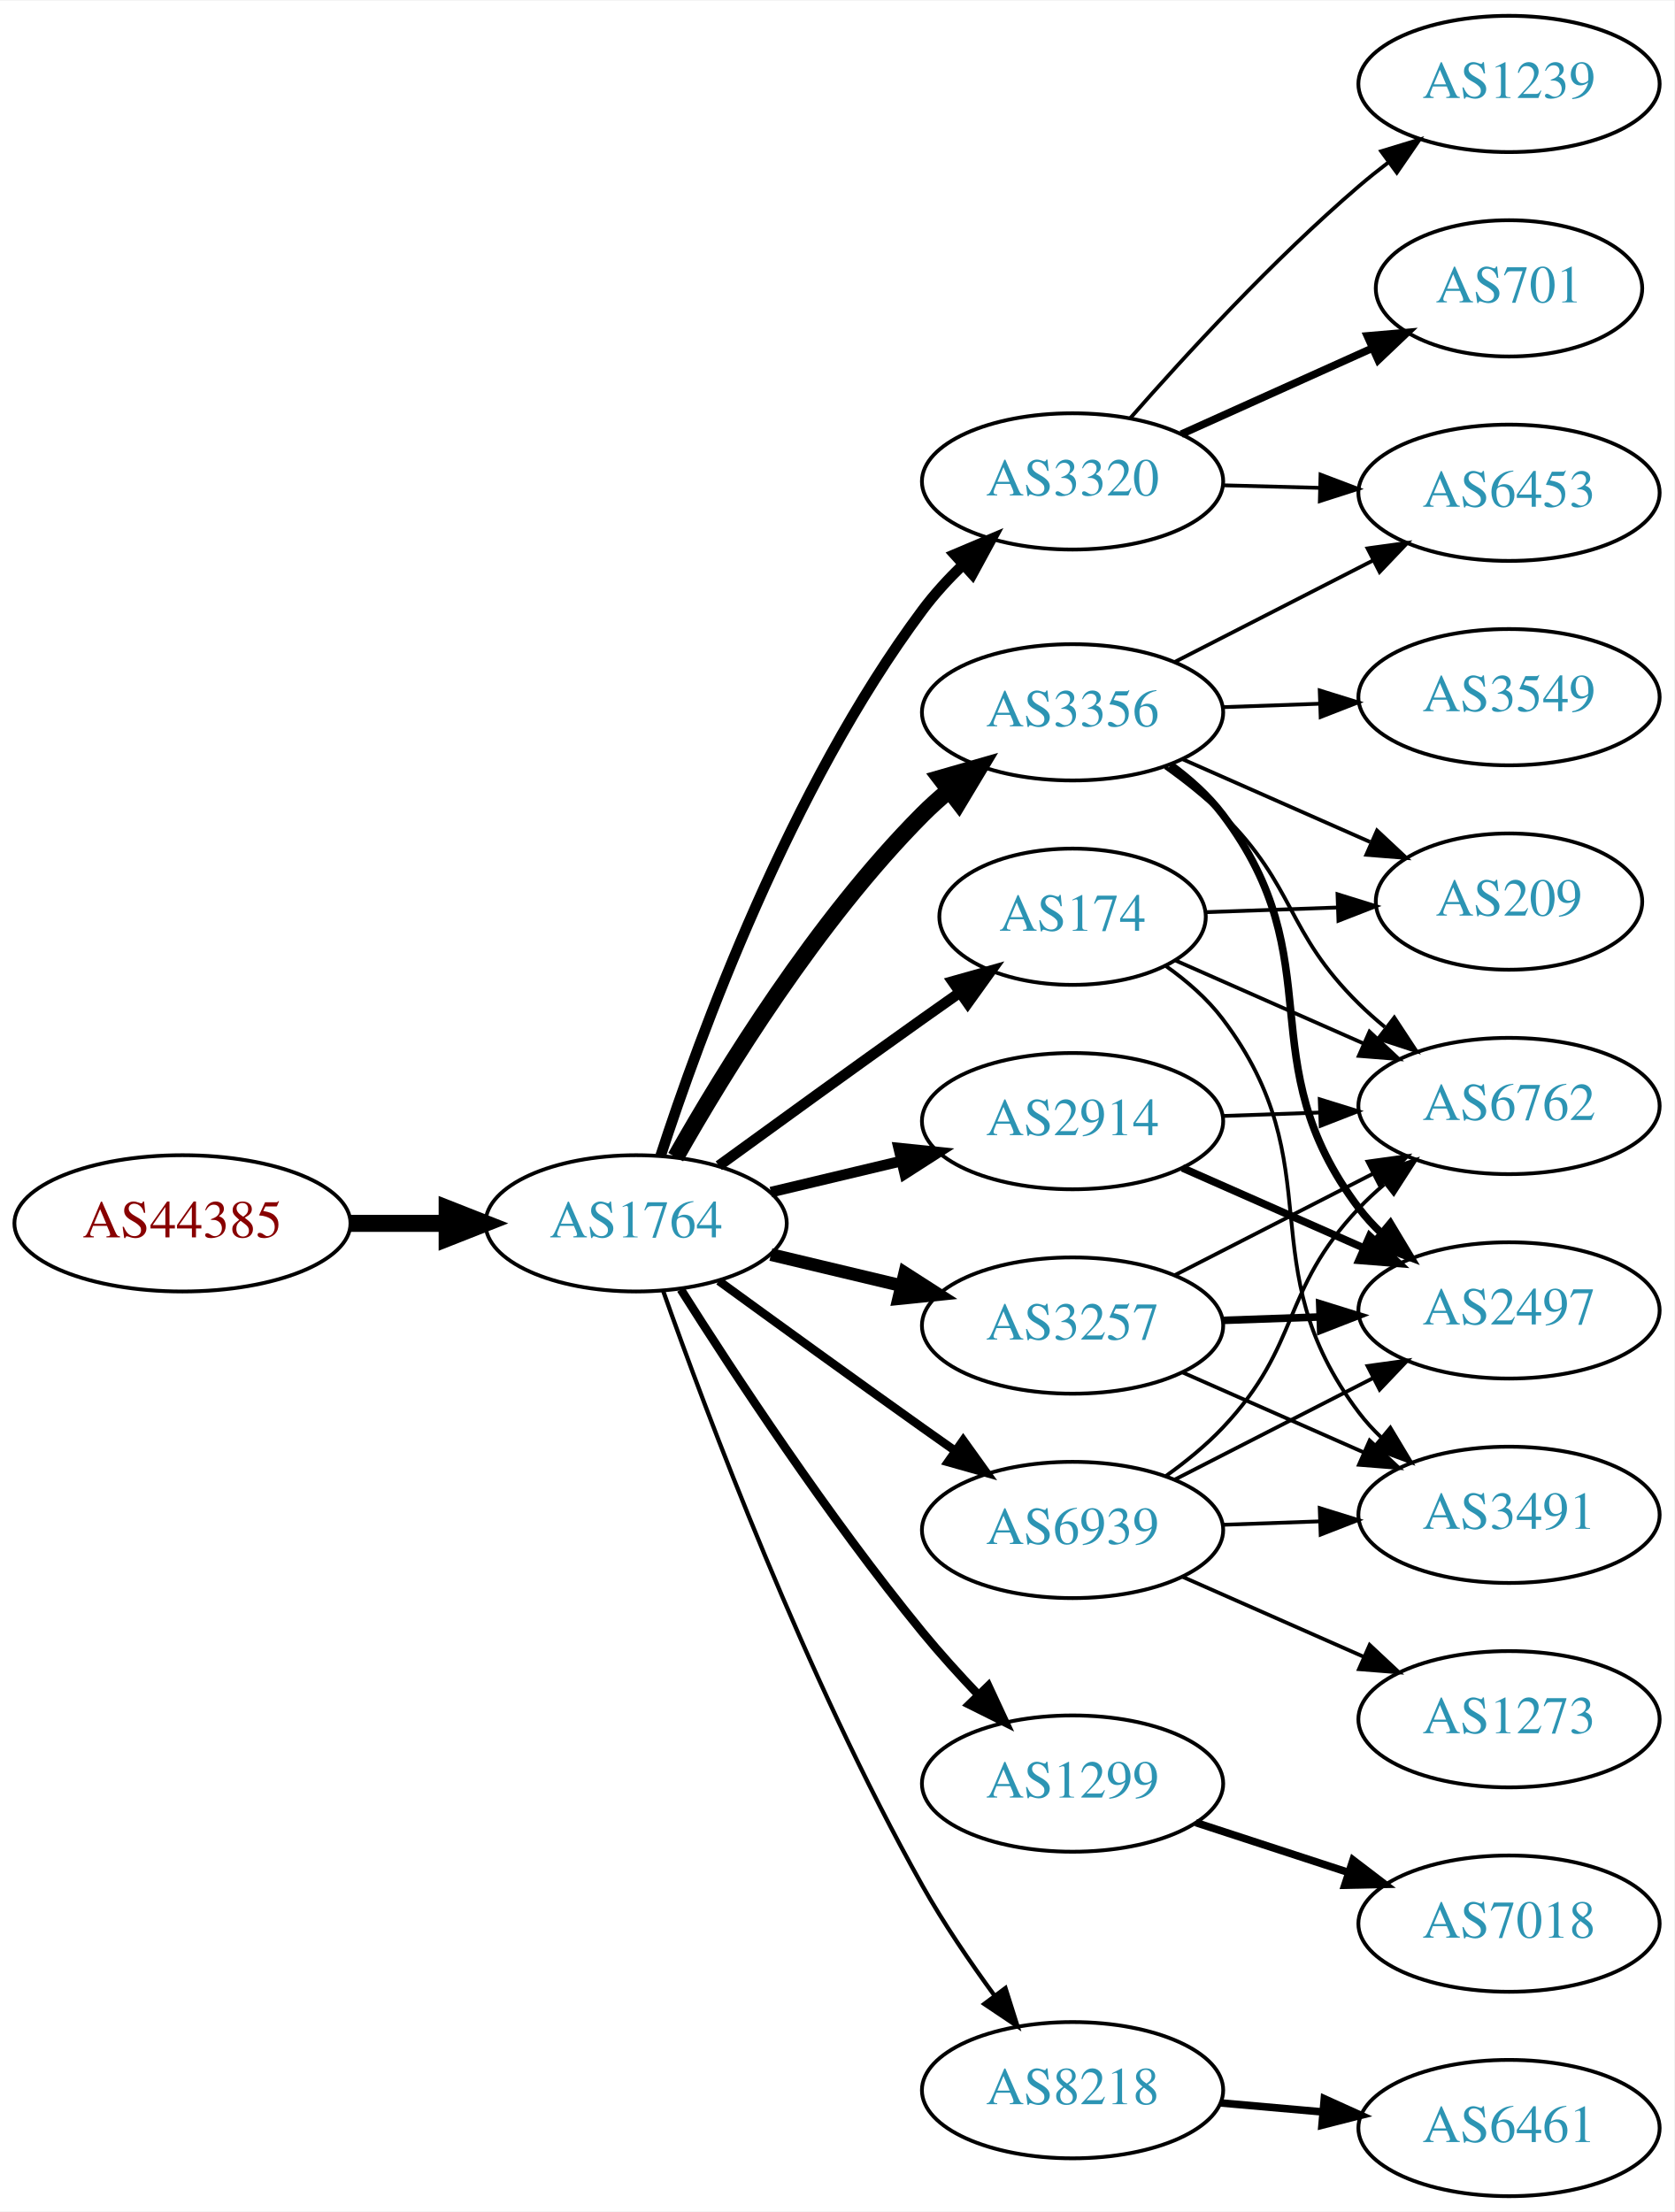
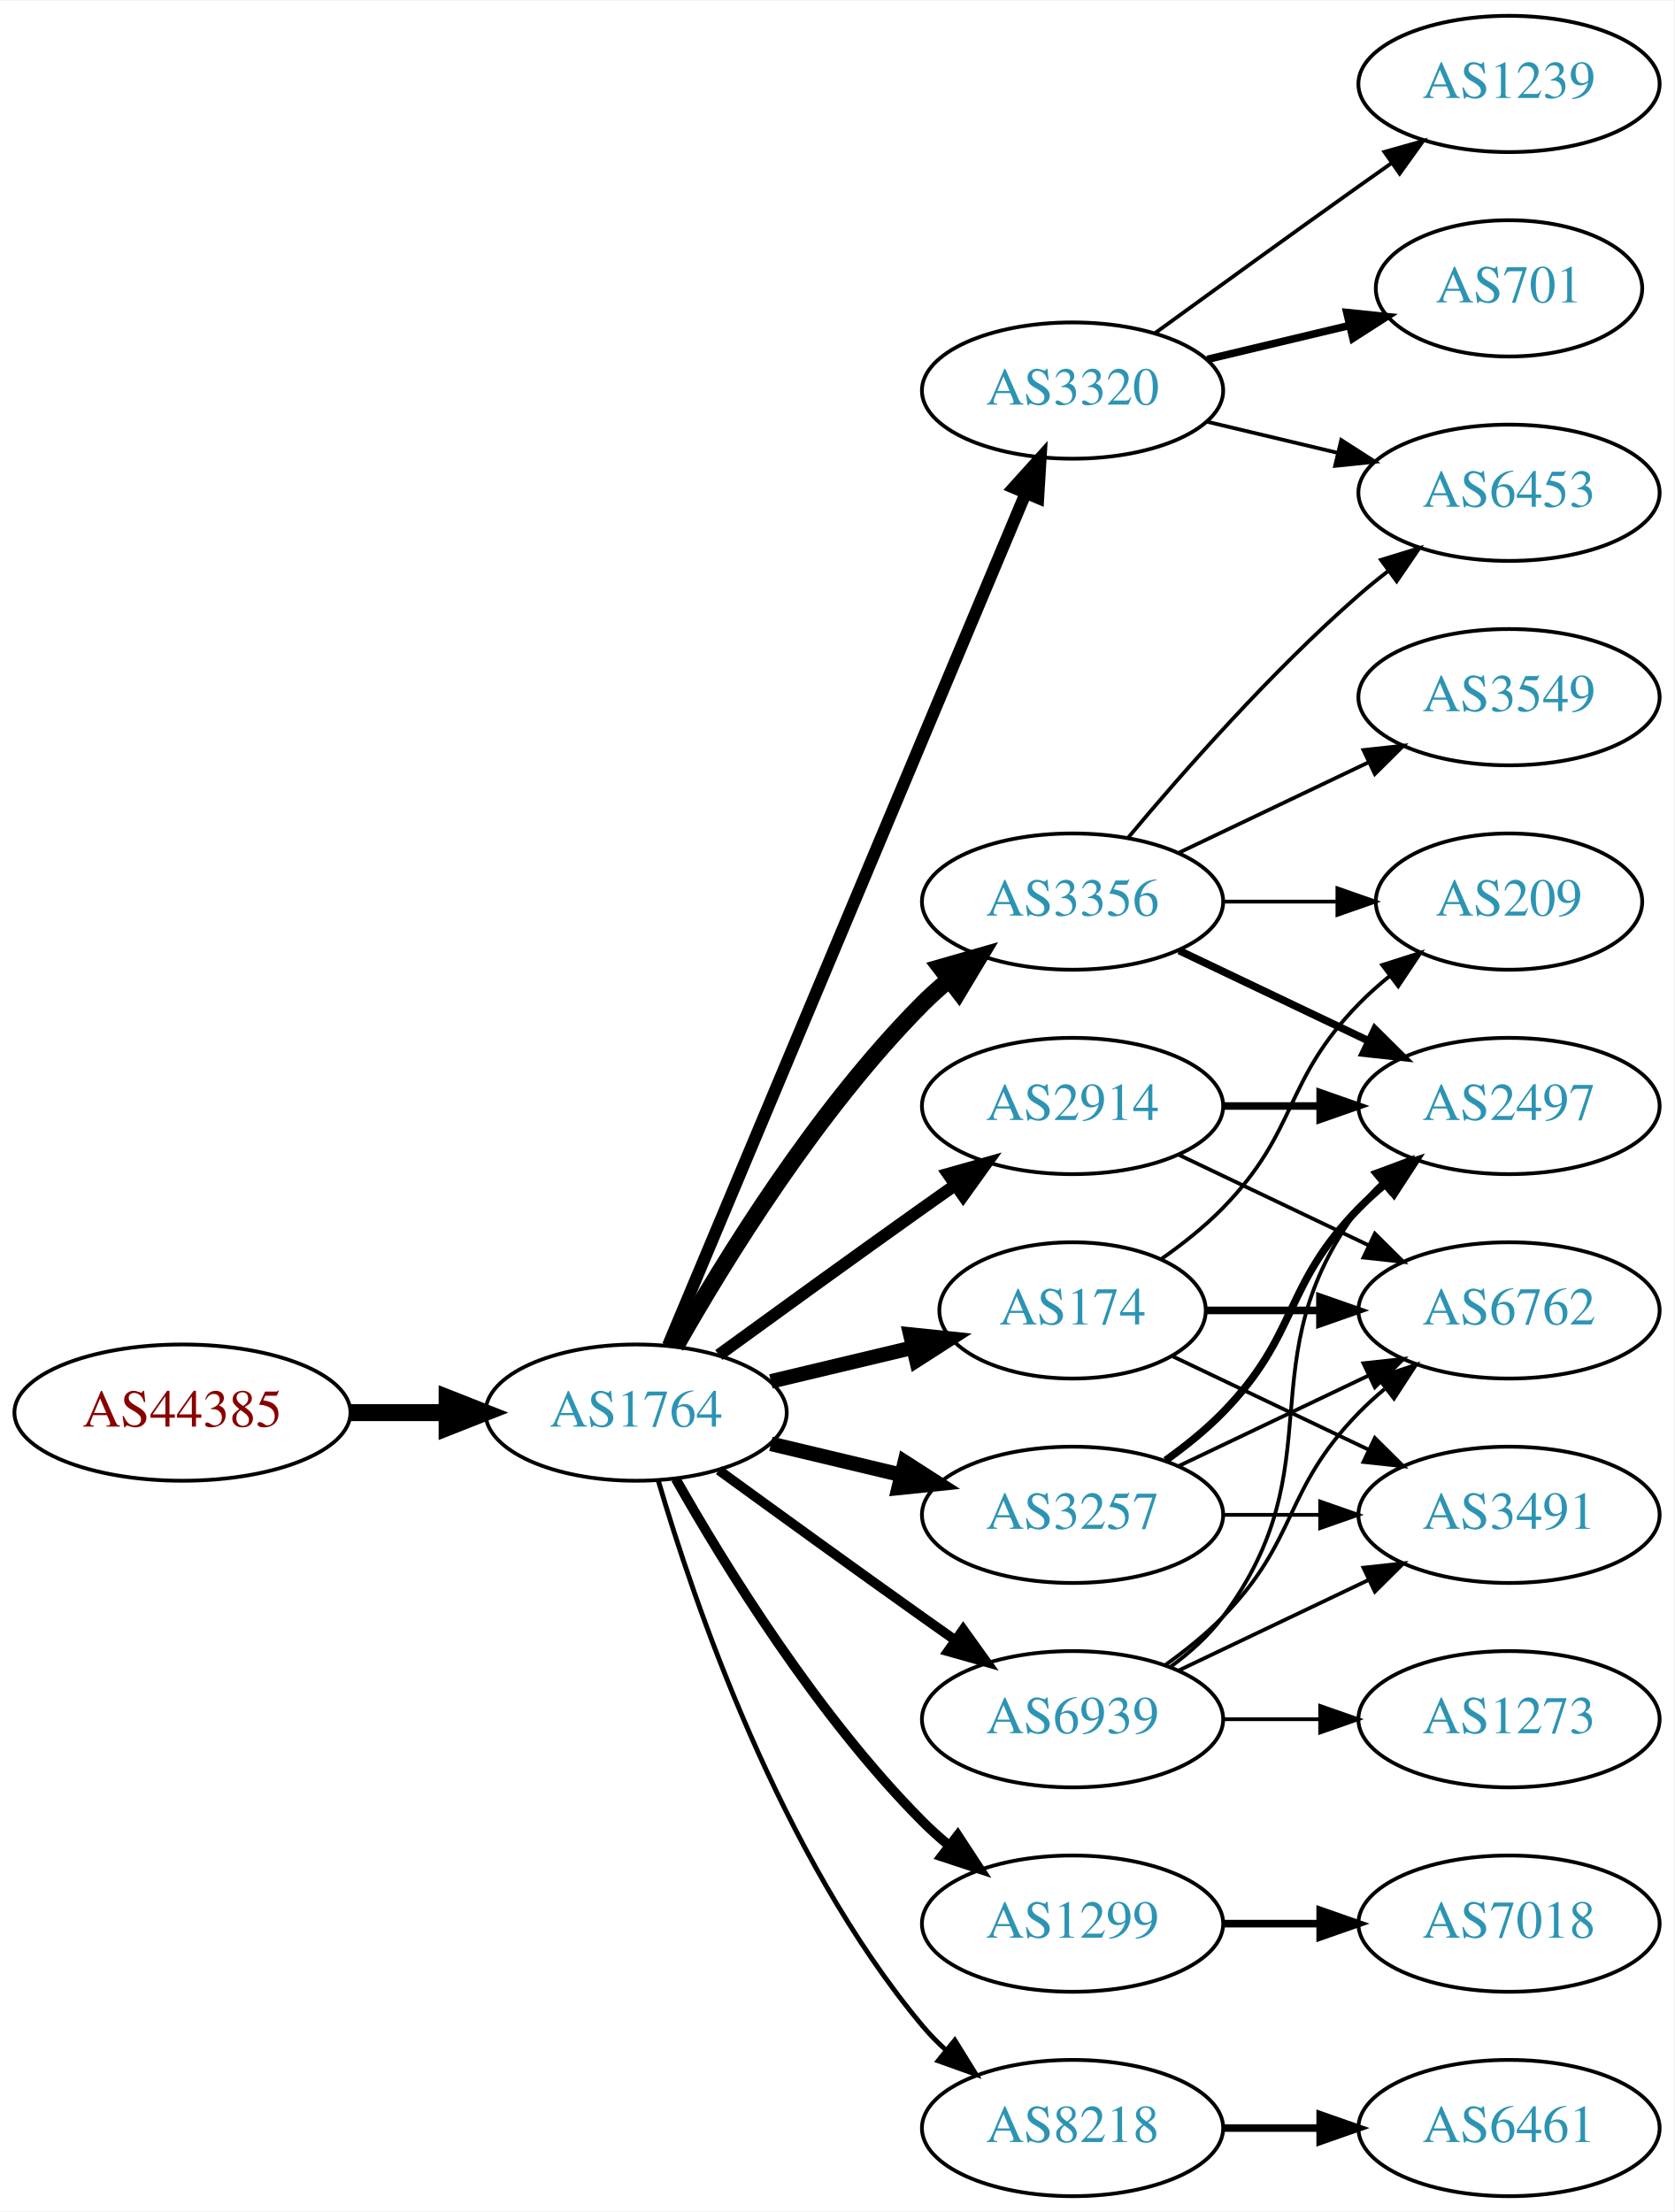
<svg xmlns="http://www.w3.org/2000/svg" xmlns:xlink="http://www.w3.org/1999/xlink" width="442pt" height="584pt" viewBox="0.00 0.00 442.27 584.00">
  <g id="graph0" class="graph" transform="scale(1 1) rotate(0) translate(4 580)">
    <polygon fill="white" stroke="none" points="-4,4 -4,-580 438.271,-580 438.271,4 -4,4" />
    <g id="node1" class="node">
      <g id="a_node1">
        <a xlink:href="/asn/44385" xlink:title="AS44385 ~ NA-NET Communications GmbH [AT]">
-           <ellipse fill="#ffffff" stroke="black" cx="44.196" cy="-257" rx="44.393" ry="18" />
-           <text text-anchor="middle" x="44.196" y="-253.3" font-family="Times,serif" font-size="14.00" fill="#880000">AS44385</text>
+           <ellipse fill="#ffffff" stroke="black" cx="44.196" cy="-207" rx="44.393" ry="18" />
+           <text text-anchor="middle" x="44.196" y="-203.3" font-family="Times,serif" font-size="14.00" fill="#880000">AS44385</text>
        </a>
      </g>
    </g>
    <g id="node2" class="node">
      <g id="a_node2">
        <a xlink:href="/asn/1764" xlink:title="AS1764 ~ NEXTLAYER-AS [AT]">
-           <ellipse fill="#ffffff" stroke="black" cx="164.039" cy="-257" rx="39.794" ry="18" />
-           <text text-anchor="middle" x="164.039" y="-253.3" font-family="Times,serif" font-size="14.00" fill="#2c94b3">AS1764</text>
+           <ellipse fill="#ffffff" stroke="black" cx="164.039" cy="-207" rx="39.794" ry="18" />
+           <text text-anchor="middle" x="164.039" y="-203.3" font-family="Times,serif" font-size="14.00" fill="#2c94b3">AS1764</text>
        </a>
      </g>
    </g>
    <g id="edge1" class="edge">
-       <path fill="none" stroke="black" stroke-width="4.5" d="M88.407,-257C96.72,-257 105.482,-257 113.965,-257" />
-       <polygon fill="black" stroke="black" stroke-width="4.5" points="114.123,-260.938 124.123,-257 114.123,-253.063 114.123,-260.938" />
+       <path fill="none" stroke="black" stroke-width="4.5" d="M88.407,-207C96.72,-207 105.482,-207 113.965,-207" />
+       <polygon fill="black" stroke="black" stroke-width="4.5" points="114.123,-210.938 124.123,-207 114.123,-203.063 114.123,-210.938" />
    </g>
    <g id="node3" class="node">
      <g id="a_node3">
-         <a xlink:href="/asn/3257" xlink:title="AS3257 ~ GTT [DE]">
-           <ellipse fill="#ffffff" stroke="black" cx="279.332" cy="-230" rx="39.794" ry="18" />
-           <text text-anchor="middle" x="279.332" y="-226.3" font-family="Times,serif" font-size="14.00" fill="#2c94b3">AS3257</text>
+         <a xlink:href="/asn/174" xlink:title="AS174 ~ Cogent Communications [US]">
+           <ellipse fill="#ffffff" stroke="black" cx="279.332" cy="-234" rx="35.194" ry="18" />
+           <text text-anchor="middle" x="279.332" y="-230.3" font-family="Times,serif" font-size="14.00" fill="#2c94b3">AS174</text>
        </a>
      </g>
    </g>
    <g id="edge2" class="edge">
-       <path fill="none" stroke="black" stroke-width="3.375" d="M199.646,-248.752C210.517,-246.162 222.671,-243.265 234.114,-240.538" />
-       <polygon fill="black" stroke="black" stroke-width="3.375" points="235.02,-243.92 243.936,-238.197 233.397,-237.111 235.02,-243.92" />
+       <path fill="none" stroke="black" stroke-width="3.857" d="M199.646,-215.248C211.44,-218.058 224.745,-221.229 237.013,-224.153" />
+       <polygon fill="black" stroke="black" stroke-width="3.857" points="236.479,-227.624 247.018,-226.537 238.101,-220.814 236.479,-227.624" />
    </g>
    <g id="node4" class="node">
      <g id="a_node4">
-         <a xlink:href="/asn/1299" xlink:title="AS1299 ~ Telia Carrier [EU]">
-           <ellipse fill="#ffffff" stroke="black" cx="279.332" cy="-109" rx="39.794" ry="18" />
-           <text text-anchor="middle" x="279.332" y="-105.3" font-family="Times,serif" font-size="14.00" fill="#2c94b3">AS1299</text>
+         <a xlink:href="/asn/3320" xlink:title="AS3320 ~ DTAG [DE]">
+           <ellipse fill="#ffffff" stroke="black" cx="279.332" cy="-477" rx="39.794" ry="18" />
+           <text text-anchor="middle" x="279.332" y="-473.3" font-family="Times,serif" font-size="14.00" fill="#2c94b3">AS3320</text>
        </a>
      </g>
    </g>
    <g id="edge3" class="edge">
-       <path fill="none" stroke="black" stroke-width="2.25" d="M175.849,-239.541C189.682,-217.653 214.837,-179.323 239.685,-149 244.208,-143.48 249.341,-137.813 254.354,-132.545" />
-       <polygon fill="black" stroke="black" stroke-width="2.25" points="257.061,-134.781 261.528,-125.174 252.045,-129.899 257.061,-134.781" />
+       <path fill="none" stroke="black" stroke-width="3.214" d="M172.472,-224.715C191.797,-270.771 243.72,-394.514 266.893,-449.739" />
+       <polygon fill="black" stroke="black" stroke-width="3.214" points="263.774,-451.352 270.871,-459.219 270.229,-448.644 263.774,-451.352" />
    </g>
    <g id="node5" class="node">
      <g id="a_node5">
-         <a xlink:href="/asn/8218" xlink:title="AS8218 ~ legacy Neotelecoms [FR]">
-           <ellipse fill="#ffffff" stroke="black" cx="279.332" cy="-28" rx="39.794" ry="18" />
-           <text text-anchor="middle" x="279.332" y="-24.3" font-family="Times,serif" font-size="14.00" fill="#2c94b3">AS8218</text>
+         <a xlink:href="/asn/3356" xlink:title="AS3356 ~ Level 3 Parent, LLC [US]">
+           <ellipse fill="#ffffff" stroke="black" cx="279.332" cy="-342" rx="39.794" ry="18" />
+           <text text-anchor="middle" x="279.332" y="-338.3" font-family="Times,serif" font-size="14.00" fill="#2c94b3">AS3356</text>
        </a>
      </g>
    </g>
    <g id="edge4" class="edge">
-       <path fill="none" stroke="black" stroke-width="1.125" d="M171.142,-239.266C182.57,-206.973 208.848,-136.849 239.685,-82 245.251,-72.1 252.256,-61.823 258.769,-52.924" />
-       <polygon fill="black" stroke="black" stroke-width="1.125" points="261.606,-54.975 264.799,-44.873 256.003,-50.779 261.606,-54.975" />
+       <path fill="none" stroke="black" stroke-width="4.5" d="M174.498,-224.49C187.28,-247.096 211.712,-286.886 239.685,-315 241.796,-317.121 244.092,-319.188 246.477,-321.171" />
+       <polygon fill="black" stroke="black" stroke-width="4.5" points="244.463,-324.589 254.793,-327.556 249.259,-318.343 244.463,-324.589" />
    </g>
    <g id="node6" class="node">
      <g id="a_node6">
-         <a xlink:href="/asn/3356" xlink:title="AS3356 ~ Level 3 Parent, LLC [US]">
-           <ellipse fill="#ffffff" stroke="black" cx="279.332" cy="-392" rx="39.794" ry="18" />
-           <text text-anchor="middle" x="279.332" y="-388.3" font-family="Times,serif" font-size="14.00" fill="#2c94b3">AS3356</text>
+         <a xlink:href="/asn/3257" xlink:title="AS3257 ~ GTT [DE]">
+           <ellipse fill="#ffffff" stroke="black" cx="279.332" cy="-180" rx="39.794" ry="18" />
+           <text text-anchor="middle" x="279.332" y="-176.3" font-family="Times,serif" font-size="14.00" fill="#2c94b3">AS3257</text>
        </a>
      </g>
    </g>
    <g id="edge5" class="edge">
-       <path fill="none" stroke="black" stroke-width="4.5" d="M174.498,-274.49C187.28,-297.096 211.712,-336.886 239.685,-365 241.796,-367.121 244.092,-369.188 246.477,-371.171" />
-       <polygon fill="black" stroke="black" stroke-width="4.5" points="244.463,-374.589 254.793,-377.556 249.259,-368.343 244.463,-374.589" />
+       <path fill="none" stroke="black" stroke-width="3.857" d="M199.646,-198.752C210.517,-196.162 222.671,-193.265 234.114,-190.538" />
+       <polygon fill="black" stroke="black" stroke-width="3.857" points="235.02,-193.92 243.936,-188.197 233.397,-187.111 235.02,-193.92" />
    </g>
    <g id="node7" class="node">
      <g id="a_node7">
-         <a xlink:href="/asn/174" xlink:title="AS174 ~ Cogent Communications [US]">
-           <ellipse fill="#ffffff" stroke="black" cx="279.332" cy="-338" rx="35.194" ry="18" />
-           <text text-anchor="middle" x="279.332" y="-334.3" font-family="Times,serif" font-size="14.00" fill="#2c94b3">AS174</text>
+         <a xlink:href="/asn/2914" xlink:title="AS2914 ~ NTT America, Inc. [US]">
+           <ellipse fill="#ffffff" stroke="black" cx="279.332" cy="-288" rx="39.794" ry="18" />
+           <text text-anchor="middle" x="279.332" y="-284.3" font-family="Times,serif" font-size="14.00" fill="#2c94b3">AS2914</text>
        </a>
      </g>
    </g>
    <g id="edge6" class="edge">
-       <path fill="none" stroke="black" stroke-width="2.812" d="M185.887,-272.222C200.821,-283.091 221.435,-298.025 239.685,-311 242.895,-313.282 246.264,-315.661 249.619,-318.018" />
-       <polygon fill="black" stroke="black" stroke-width="2.812" points="247.631,-320.899 257.83,-323.77 251.647,-315.166 247.631,-320.899" />
+       <path fill="none" stroke="black" stroke-width="3.214" d="M185.887,-222.222C200.821,-233.091 221.435,-248.025 239.685,-261 242.506,-263.005 245.449,-265.085 248.397,-267.159" />
+       <polygon fill="black" stroke="black" stroke-width="3.214" points="246.424,-270.05 256.621,-272.926 250.443,-264.319 246.424,-270.05" />
    </g>
    <g id="node8" class="node">
      <g id="a_node8">
-         <a xlink:href="/asn/2914" xlink:title="AS2914 ~ NTT America, Inc. [US]">
-           <ellipse fill="#ffffff" stroke="black" cx="279.332" cy="-284" rx="39.794" ry="18" />
-           <text text-anchor="middle" x="279.332" y="-280.3" font-family="Times,serif" font-size="14.00" fill="#2c94b3">AS2914</text>
+         <a xlink:href="/asn/1299" xlink:title="AS1299 ~ Telia Carrier [EU]">
+           <ellipse fill="#ffffff" stroke="black" cx="279.332" cy="-72" rx="39.794" ry="18" />
+           <text text-anchor="middle" x="279.332" y="-68.3" font-family="Times,serif" font-size="14.00" fill="#2c94b3">AS1299</text>
        </a>
      </g>
    </g>
    <g id="edge7" class="edge">
-       <path fill="none" stroke="black" stroke-width="2.812" d="M199.646,-265.248C210.517,-267.838 222.671,-270.735 234.114,-273.462" />
-       <polygon fill="black" stroke="black" stroke-width="2.812" points="233.397,-276.889 243.936,-275.803 235.02,-270.08 233.397,-276.889" />
+       <path fill="none" stroke="black" stroke-width="2.571" d="M174.498,-189.51C187.28,-166.904 211.712,-127.114 239.685,-99 241.796,-96.879 244.092,-94.812 246.477,-92.829" />
+       <polygon fill="black" stroke="black" stroke-width="2.571" points="248.993,-95.31 254.793,-86.444 244.73,-89.758 248.993,-95.31" />
    </g>
    <g id="node9" class="node">
      <g id="a_node9">
-         <a xlink:href="/asn/3320" xlink:title="AS3320 ~ DTAG [DE]">
-           <ellipse fill="#ffffff" stroke="black" cx="279.332" cy="-453" rx="39.794" ry="18" />
-           <text text-anchor="middle" x="279.332" y="-449.3" font-family="Times,serif" font-size="14.00" fill="#2c94b3">AS3320</text>
+         <a xlink:href="/asn/8218" xlink:title="AS8218 ~ legacy Neotelecoms [FR]">
+           <ellipse fill="#ffffff" stroke="black" cx="279.332" cy="-18" rx="39.794" ry="18" />
+           <text text-anchor="middle" x="279.332" y="-14.3" font-family="Times,serif" font-size="14.00" fill="#2c94b3">AS8218</text>
        </a>
      </g>
    </g>
    <g id="edge8" class="edge">
-       <path fill="none" stroke="black" stroke-width="2.812" d="M170.514,-274.838C180.69,-306.137 204.708,-372.073 239.685,-419 242.809,-423.192 246.524,-427.243 250.396,-430.999" />
-       <polygon fill="black" stroke="black" stroke-width="2.812" points="248.161,-433.697 257.921,-437.818 252.861,-428.51 248.161,-433.697" />
+       <path fill="none" stroke="black" stroke-width="1.286" d="M169.913,-188.998C179.227,-157.156 202.043,-90.019 239.685,-45 241.555,-42.763 243.654,-40.626 245.88,-38.604" />
+       <polygon fill="black" stroke="black" stroke-width="1.286" points="248.227,-41.208 253.799,-32.196 243.823,-35.766 248.227,-41.208" />
    </g>
    <g id="node10" class="node">
      <g id="a_node10">
        <a xlink:href="/asn/6939" xlink:title="AS6939 ~ Hurricane Electric LLC [US]">
-           <ellipse fill="#ffffff" stroke="black" cx="279.332" cy="-176" rx="39.794" ry="18" />
-           <text text-anchor="middle" x="279.332" y="-172.3" font-family="Times,serif" font-size="14.00" fill="#2c94b3">AS6939</text>
+           <ellipse fill="#ffffff" stroke="black" cx="279.332" cy="-126" rx="39.794" ry="18" />
+           <text text-anchor="middle" x="279.332" y="-122.3" font-family="Times,serif" font-size="14.00" fill="#2c94b3">AS6939</text>
        </a>
      </g>
    </g>
    <g id="edge9" class="edge">
-       <path fill="none" stroke="black" stroke-width="2.25" d="M185.887,-241.778C200.821,-230.909 221.435,-215.975 239.685,-203 242.506,-200.995 245.449,-198.915 248.397,-196.841" />
-       <polygon fill="black" stroke="black" stroke-width="2.25" points="250.443,-199.681 256.621,-191.074 246.424,-193.95 250.443,-199.681" />
-     </g>
-     <g id="node13" class="node">
-       <g id="a_node13">
+       <path fill="none" stroke="black" stroke-width="2.571" d="M185.887,-191.778C200.821,-180.909 221.435,-165.975 239.685,-153 242.506,-150.995 245.449,-148.915 248.397,-146.841" />
+       <polygon fill="black" stroke="black" stroke-width="2.571" points="250.443,-149.681 256.621,-141.074 246.424,-143.95 250.443,-149.681" />
+     </g>
+     <g id="node14" class="node">
+       <g id="a_node14">
        <a xlink:href="/asn/6762" xlink:title="AS6762 ~ TELECOM ITALIA SPARKLE S.p.A. [IT]">
-           <ellipse fill="#ffffff" stroke="black" cx="394.625" cy="-288" rx="39.794" ry="18" />
-           <text text-anchor="middle" x="394.625" y="-284.3" font-family="Times,serif" font-size="14.00" fill="#2c94b3">AS6762</text>
-         </a>
-       </g>
-     </g>
-     <g id="edge25" class="edge">
-       <path fill="none" stroke="black" d="M306.323,-243.306C321.867,-251.264 341.818,-261.478 358.723,-270.132" />
-       <polygon fill="black" stroke="black" points="357.258,-273.314 367.754,-274.756 360.447,-267.083 357.258,-273.314" />
-     </g>
-     <g id="node16" class="node">
-       <g id="a_node16">
-         <a xlink:href="/asn/2497" xlink:title="AS2497 ~ Internet Initiative Japan Inc. [JP]">
          <ellipse fill="#ffffff" stroke="black" cx="394.625" cy="-234" rx="39.794" ry="18" />
-           <text text-anchor="middle" x="394.625" y="-230.3" font-family="Times,serif" font-size="14.00" fill="#2c94b3">AS2497</text>
-         </a>
-       </g>
-     </g>
-     <g id="edge27" class="edge">
-       <path fill="none" stroke="black" stroke-width="2" d="M319.004,-231.365C327.207,-231.655 335.971,-231.964 344.503,-232.266" />
-       <polygon fill="black" stroke="black" stroke-width="2" points="344.625,-235.772 354.742,-232.627 344.872,-228.776 344.625,-235.772" />
-     </g>
-     <g id="node18" class="node">
-       <g id="a_node18">
+           <text text-anchor="middle" x="394.625" y="-230.3" font-family="Times,serif" font-size="14.00" fill="#2c94b3">AS6762</text>
+         </a>
+       </g>
+     </g>
+     <g id="edge13" class="edge">
+       <path fill="none" stroke="black" stroke-width="2" d="M314.631,-234C324.008,-234 334.358,-234 344.393,-234" />
+       <polygon fill="black" stroke="black" stroke-width="2" points="344.681,-237.5 354.681,-234 344.681,-230.5 344.681,-237.5" />
+     </g>
+     <g id="node15" class="node">
+       <g id="a_node15">
        <a xlink:href="/asn/3491" xlink:title="AS3491 ~ PCCW Global, Inc. [US]">
          <ellipse fill="#ffffff" stroke="black" cx="394.625" cy="-180" rx="39.794" ry="18" />
          <text text-anchor="middle" x="394.625" y="-176.3" font-family="Times,serif" font-size="14.00" fill="#2c94b3">AS3491</text>
        </a>
      </g>
    </g>
-     <g id="edge26" class="edge">
-       <path fill="none" stroke="black" d="M308.337,-217.64C322.771,-211.27 340.572,-203.414 356.171,-196.53" />
-       <polygon fill="black" stroke="black" points="357.814,-199.63 365.549,-192.391 354.987,-193.226 357.814,-199.63" />
+     <g id="edge14" class="edge">
+       <path fill="none" stroke="black" d="M305.757,-221.881C321.059,-214.587 340.783,-205.186 357.665,-197.14" />
+       <polygon fill="black" stroke="black" points="359.184,-200.293 366.705,-192.831 356.172,-193.974 359.184,-200.293" />
+     </g>
+     <g id="node16" class="node">
+       <g id="a_node16">
+         <a xlink:href="/asn/209" xlink:title="AS209 ~ CenturyLink Communications, LLC [US]">
+           <ellipse fill="#ffffff" stroke="black" cx="394.625" cy="-342" rx="35.194" ry="18" />
+           <text text-anchor="middle" x="394.625" y="-338.3" font-family="Times,serif" font-size="14.00" fill="#2c94b3">AS209</text>
+         </a>
+       </g>
+     </g>
+     <g id="edge15" class="edge">
+       <path fill="none" stroke="black" d="M302.714,-247.532C308.356,-251.49 314.17,-256.086 318.978,-261 339.151,-281.617 334.806,-294.383 354.978,-315 357.457,-317.534 360.204,-319.983 363.056,-322.304" />
+       <polygon fill="black" stroke="black" points="361.148,-325.248 371.242,-328.468 365.359,-319.657 361.148,-325.248" />
    </g>
    <g id="node11" class="node">
      <g id="a_node11">
+         <a xlink:href="/asn/701" xlink:title="AS701 ~ UUNET [US]">
+           <ellipse fill="#ffffff" stroke="black" cx="394.625" cy="-504" rx="35.194" ry="18" />
+           <text text-anchor="middle" x="394.625" y="-500.3" font-family="Times,serif" font-size="14.00" fill="#2c94b3">AS701</text>
+         </a>
+       </g>
+     </g>
+     <g id="edge10" class="edge">
+       <path fill="none" stroke="black" stroke-width="2" d="M314.939,-485.248C326.733,-488.058 340.038,-491.229 352.306,-494.153" />
+       <polygon fill="black" stroke="black" stroke-width="2" points="351.772,-497.624 362.311,-496.537 353.394,-490.814 351.772,-497.624" />
+     </g>
+     <g id="node12" class="node">
+       <g id="a_node12">
+         <a xlink:href="/asn/1239" xlink:title="AS1239 ~ Sprint [US]">
+           <ellipse fill="#ffffff" stroke="black" cx="394.625" cy="-558" rx="39.794" ry="18" />
+           <text text-anchor="middle" x="394.625" y="-554.3" font-family="Times,serif" font-size="14.00" fill="#2c94b3">AS1239</text>
+         </a>
+       </g>
+     </g>
+     <g id="edge11" class="edge">
+       <path fill="none" stroke="black" d="M301.18,-492.222C316.114,-503.091 336.727,-518.025 354.978,-531 357.799,-533.005 360.742,-535.085 363.69,-537.159" />
+       <polygon fill="black" stroke="black" points="361.717,-540.05 371.914,-542.926 365.736,-534.319 361.717,-540.05" />
+     </g>
+     <g id="node13" class="node">
+       <g id="a_node13">
+         <a xlink:href="/asn/6453" xlink:title="AS6453 ~ TATA COMMUNICATIONS (AMERICA) INC [US]">
+           <ellipse fill="#ffffff" stroke="black" cx="394.625" cy="-450" rx="39.794" ry="18" />
+           <text text-anchor="middle" x="394.625" y="-446.3" font-family="Times,serif" font-size="14.00" fill="#2c94b3">AS6453</text>
+         </a>
+       </g>
+     </g>
+     <g id="edge12" class="edge">
+       <path fill="none" stroke="black" d="M314.939,-468.752C325.81,-466.162 337.964,-463.265 349.407,-460.538" />
+       <polygon fill="black" stroke="black" points="350.313,-463.92 359.229,-458.197 348.69,-457.111 350.313,-463.92" />
+     </g>
+     <g id="edge22" class="edge">
+       <path fill="none" stroke="black" d="M293.962,-358.817C308.244,-375.929 331.791,-402.745 354.978,-423 357.444,-425.154 360.082,-427.294 362.78,-429.372" />
+       <polygon fill="black" stroke="black" points="360.805,-432.264 370.934,-435.37 364.953,-426.625 360.805,-432.264" />
+     </g>
+     <g id="edge24" class="edge">
+       <path fill="none" stroke="black" d="M319.004,-342C328.709,-342 339.2,-342 349.163,-342" />
+       <polygon fill="black" stroke="black" points="349.299,-345.5 359.299,-342 349.299,-338.5 349.299,-345.5" />
+     </g>
+     <g id="node17" class="node">
+       <g id="a_node17">
+         <a xlink:href="/asn/2497" xlink:title="AS2497 ~ Internet Initiative Japan Inc. [JP]">
+           <ellipse fill="#ffffff" stroke="black" cx="394.625" cy="-288" rx="39.794" ry="18" />
+           <text text-anchor="middle" x="394.625" y="-284.3" font-family="Times,serif" font-size="14.00" fill="#2c94b3">AS2497</text>
+         </a>
+       </g>
+     </g>
+     <g id="edge21" class="edge">
+       <path fill="none" stroke="black" stroke-width="2" d="M307.468,-329.066C322.462,-321.919 341.283,-312.948 357.506,-305.215" />
+       <polygon fill="black" stroke="black" stroke-width="2" points="359.188,-308.291 366.71,-300.829 356.177,-301.972 359.188,-308.291" />
+     </g>
+     <g id="node18" class="node">
+       <g id="a_node18">
+         <a xlink:href="/asn/3549" xlink:title="AS3549 ~ Level 3 Parent, LLC [US]">
+           <ellipse fill="#ffffff" stroke="black" cx="394.625" cy="-396" rx="39.794" ry="18" />
+           <text text-anchor="middle" x="394.625" y="-392.3" font-family="Times,serif" font-size="14.00" fill="#2c94b3">AS3549</text>
+         </a>
+       </g>
+     </g>
+     <g id="edge23" class="edge">
+       <path fill="none" stroke="black" d="M307.468,-354.934C322.462,-362.081 341.283,-371.052 357.506,-378.785" />
+       <polygon fill="black" stroke="black" points="356.177,-382.028 366.71,-383.171 359.188,-375.709 356.177,-382.028" />
+     </g>
+     <g id="edge16" class="edge">
+       <path fill="none" stroke="black" d="M307.468,-192.934C322.462,-200.081 341.283,-209.052 357.506,-216.785" />
+       <polygon fill="black" stroke="black" points="356.177,-220.028 366.71,-221.171 359.188,-213.709 356.177,-220.028" />
+     </g>
+     <g id="edge18" class="edge">
+       <path fill="none" stroke="black" d="M319.004,-180C327.207,-180 335.971,-180 344.503,-180" />
+       <polygon fill="black" stroke="black" points="344.742,-183.5 354.742,-180 344.742,-176.5 344.742,-183.5" />
+     </g>
+     <g id="edge17" class="edge">
+       <path fill="none" stroke="black" stroke-width="2" d="M303.926,-194.389C309.182,-198.148 314.513,-202.437 318.978,-207 339.151,-227.617 334.806,-240.383 354.978,-261 357.071,-263.139 359.354,-265.218 361.731,-267.21" />
+       <polygon fill="black" stroke="black" stroke-width="2" points="359.974,-270.275 370.031,-273.611 364.249,-264.732 359.974,-270.275" />
+     </g>
+     <g id="edge20" class="edge">
+       <path fill="none" stroke="black" d="M307.468,-275.066C322.462,-267.919 341.283,-258.948 357.506,-251.215" />
+       <polygon fill="black" stroke="black" points="359.188,-254.291 366.71,-246.829 356.177,-247.972 359.188,-254.291" />
+     </g>
+     <g id="edge19" class="edge">
+       <path fill="none" stroke="black" stroke-width="2" d="M319.004,-288C327.207,-288 335.971,-288 344.503,-288" />
+       <polygon fill="black" stroke="black" stroke-width="2" points="344.742,-291.5 354.742,-288 344.742,-284.5 344.742,-291.5" />
+     </g>
+     <g id="node19" class="node">
+       <g id="a_node19">
        <a xlink:href="/asn/7018" xlink:title="AS7018 ~ AT&amp;T Services, Inc. [US]">
          <ellipse fill="#ffffff" stroke="black" cx="394.625" cy="-72" rx="39.794" ry="18" />
          <text text-anchor="middle" x="394.625" y="-68.3" font-family="Times,serif" font-size="14.00" fill="#2c94b3">AS7018</text>
        </a>
      </g>
    </g>
-     <g id="edge10" class="edge">
-       <path fill="none" stroke="black" stroke-width="2" d="M311.89,-98.693C324.307,-94.638 338.741,-89.924 351.992,-85.597" />
-       <polygon fill="black" stroke="black" stroke-width="2" points="353.423,-88.811 361.842,-82.38 351.25,-82.157 353.423,-88.811" />
-     </g>
-     <g id="node12" class="node">
-       <g id="a_node12">
+     <g id="edge25" class="edge">
+       <path fill="none" stroke="black" stroke-width="2" d="M319.004,-72C327.207,-72 335.971,-72 344.503,-72" />
+       <polygon fill="black" stroke="black" stroke-width="2" points="344.742,-75.5 354.742,-72 344.742,-68.5 344.742,-75.5" />
+     </g>
+     <g id="node20" class="node">
+       <g id="a_node20">
        <a xlink:href="/asn/6461" xlink:title="AS6461 ~ Zayo Bandwidth [US]">
          <ellipse fill="#ffffff" stroke="black" cx="394.625" cy="-18" rx="39.794" ry="18" />
          <text text-anchor="middle" x="394.625" y="-14.3" font-family="Times,serif" font-size="14.00" fill="#2c94b3">AS6461</text>
        </a>
      </g>
    </g>
-     <g id="edge11" class="edge">
-       <path fill="none" stroke="black" stroke-width="2" d="M318.372,-24.642C327.059,-23.875 336.403,-23.051 345.452,-22.252" />
-       <polygon fill="black" stroke="black" stroke-width="2" points="345.839,-25.732 355.492,-21.366 345.223,-18.759 345.839,-25.732" />
-     </g>
-     <g id="edge12" class="edge">
-       <path fill="none" stroke="black" d="M303.807,-377.493C309.068,-373.739 314.432,-369.482 318.978,-365 338.478,-345.775 335.478,-334.225 354.978,-315 357.109,-312.899 359.42,-310.847 361.815,-308.874" />
-       <polygon fill="black" stroke="black" points="364.327,-311.359 370.149,-302.507 360.078,-305.797 364.327,-311.359" />
-     </g>
-     <g id="node14" class="node">
-       <g id="a_node14">
-         <a xlink:href="/asn/6453" xlink:title="AS6453 ~ TATA COMMUNICATIONS (AMERICA) INC [US]">
-           <ellipse fill="#ffffff" stroke="black" cx="394.625" cy="-450" rx="39.794" ry="18" />
-           <text text-anchor="middle" x="394.625" y="-446.3" font-family="Times,serif" font-size="14.00" fill="#2c94b3">AS6453</text>
-         </a>
-       </g>
-     </g>
-     <g id="edge13" class="edge">
-       <path fill="none" stroke="black" d="M306.323,-405.306C321.867,-413.264 341.818,-423.478 358.723,-432.132" />
-       <polygon fill="black" stroke="black" points="357.258,-435.314 367.754,-436.756 360.447,-429.083 357.258,-435.314" />
-     </g>
-     <g id="node15" class="node">
-       <g id="a_node15">
-         <a xlink:href="/asn/3549" xlink:title="AS3549 ~ Level 3 Parent, LLC [US]">
-           <ellipse fill="#ffffff" stroke="black" cx="394.625" cy="-396" rx="39.794" ry="18" />
-           <text text-anchor="middle" x="394.625" y="-392.3" font-family="Times,serif" font-size="14.00" fill="#2c94b3">AS3549</text>
-         </a>
-       </g>
-     </g>
-     <g id="edge14" class="edge">
-       <path fill="none" stroke="black" d="M319.004,-393.365C327.207,-393.655 335.971,-393.964 344.503,-394.266" />
-       <polygon fill="black" stroke="black" points="344.625,-397.772 354.742,-394.627 344.872,-390.776 344.625,-397.772" />
-     </g>
-     <g id="edge15" class="edge">
-       <path fill="none" stroke="black" stroke-width="2" d="M305.22,-378.087C310.298,-374.359 315.228,-369.963 318.978,-365 348.467,-325.976 325.489,-300.024 354.978,-261 356.736,-258.674 358.753,-256.472 360.923,-254.405" />
-       <polygon fill="black" stroke="black" stroke-width="2" points="363.281,-256.996 368.736,-247.913 358.808,-251.612 363.281,-256.996" />
-     </g>
-     <g id="node17" class="node">
-       <g id="a_node17">
-         <a xlink:href="/asn/209" xlink:title="AS209 ~ CenturyLink Communications, LLC [US]">
-           <ellipse fill="#ffffff" stroke="black" cx="394.625" cy="-342" rx="35.194" ry="18" />
-           <text text-anchor="middle" x="394.625" y="-338.3" font-family="Times,serif" font-size="14.00" fill="#2c94b3">AS209</text>
-         </a>
-       </g>
-     </g>
-     <g id="edge16" class="edge">
-       <path fill="none" stroke="black" d="M308.337,-379.64C323.313,-373.031 341.915,-364.821 357.92,-357.757" />
-       <polygon fill="black" stroke="black" points="359.76,-360.772 367.495,-353.532 356.933,-354.367 359.76,-360.772" />
-     </g>
-     <g id="edge19" class="edge">
-       <path fill="none" stroke="black" d="M306.608,-326.403C321.362,-319.892 340.017,-311.659 356.268,-304.487" />
-       <polygon fill="black" stroke="black" points="357.775,-307.647 365.51,-300.408 354.949,-301.243 357.775,-307.647" />
-     </g>
-     <g id="edge18" class="edge">
-       <path fill="none" stroke="black" d="M314.631,-339.211C325.501,-339.595 337.678,-340.025 349.156,-340.43" />
-       <polygon fill="black" stroke="black" points="349.325,-343.938 359.442,-340.793 349.572,-336.942 349.325,-343.938" />
-     </g>
-     <g id="edge17" class="edge">
-       <path fill="none" stroke="black" d="M304.015,-324.957C309.513,-321.049 314.932,-316.355 318.978,-311 348.467,-271.976 325.489,-246.024 354.978,-207 356.736,-204.674 358.753,-202.472 360.923,-200.405" />
-       <polygon fill="black" stroke="black" points="363.281,-202.996 368.736,-193.913 358.808,-197.612 363.281,-202.996" />
-     </g>
-     <g id="edge20" class="edge">
-       <path fill="none" stroke="black" d="M319.004,-285.365C327.207,-285.655 335.971,-285.964 344.503,-286.266" />
-       <polygon fill="black" stroke="black" points="344.625,-289.772 354.742,-286.627 344.872,-282.776 344.625,-289.772" />
-     </g>
-     <g id="edge21" class="edge">
-       <path fill="none" stroke="black" stroke-width="2" d="M308.337,-271.64C322.771,-265.27 340.572,-257.414 356.171,-250.53" />
-       <polygon fill="black" stroke="black" stroke-width="2" points="357.814,-253.63 365.549,-246.391 354.987,-247.226 357.814,-253.63" />
-     </g>
-     <g id="edge24" class="edge">
-       <path fill="none" stroke="black" d="M319.004,-451.976C327.207,-451.759 335.971,-451.527 344.503,-451.301" />
-       <polygon fill="black" stroke="black" points="344.838,-454.793 354.742,-451.03 344.653,-447.796 344.838,-454.793" />
-     </g>
-     <g id="node19" class="node">
-       <g id="a_node19">
-         <a xlink:href="/asn/701" xlink:title="AS701 ~ UUNET [US]">
-           <ellipse fill="#ffffff" stroke="black" cx="394.625" cy="-504" rx="35.194" ry="18" />
-           <text text-anchor="middle" x="394.625" y="-500.3" font-family="Times,serif" font-size="14.00" fill="#2c94b3">AS701</text>
-         </a>
-       </g>
-     </g>
-     <g id="edge22" class="edge">
-       <path fill="none" stroke="black" stroke-width="2" d="M308.046,-465.476C323.27,-472.329 342.304,-480.898 358.554,-488.212" />
-       <polygon fill="black" stroke="black" stroke-width="2" points="357.194,-491.439 367.749,-492.352 360.067,-485.056 357.194,-491.439" />
-     </g>
-     <g id="node20" class="node">
-       <g id="a_node20">
-         <a xlink:href="/asn/1239" xlink:title="AS1239 ~ Sprint [US]">
-           <ellipse fill="#ffffff" stroke="black" cx="394.625" cy="-558" rx="39.794" ry="18" />
-           <text text-anchor="middle" x="394.625" y="-554.3" font-family="Times,serif" font-size="14.00" fill="#2c94b3">AS1239</text>
-         </a>
-       </g>
-     </g>
-     <g id="edge23" class="edge">
-       <path fill="none" stroke="black" d="M294.615,-469.756C309.035,-486.214 332.35,-511.606 354.978,-531 357.464,-533.131 360.116,-535.254 362.823,-537.322" />
-       <polygon fill="black" stroke="black" points="360.855,-540.219 370.991,-543.304 364.991,-534.572 360.855,-540.219" />
-     </g>
-     <g id="edge30" class="edge">
-       <path fill="none" stroke="black" d="M304.034,-190.285C309.286,-194.048 314.588,-198.365 318.978,-203 339.841,-225.028 334.115,-238.972 354.978,-261 357.036,-263.173 359.294,-265.276 361.654,-267.284" />
-       <polygon fill="black" stroke="black" points="359.88,-270.338 369.922,-273.715 364.177,-264.813 359.88,-270.338" />
+     <g id="edge26" class="edge">
+       <path fill="none" stroke="black" stroke-width="2" d="M319.004,-18C327.207,-18 335.971,-18 344.503,-18" />
+       <polygon fill="black" stroke="black" stroke-width="2" points="344.742,-21.5 354.742,-18 344.742,-14.5 344.742,-21.5" />
+     </g>
+     <g id="edge28" class="edge">
+       <path fill="none" stroke="black" d="M303.926,-140.389C309.182,-144.148 314.513,-148.437 318.978,-153 339.151,-173.617 334.806,-186.383 354.978,-207 357.071,-209.139 359.354,-211.218 361.731,-213.21" />
+       <polygon fill="black" stroke="black" points="359.974,-216.275 370.031,-219.611 364.249,-210.732 359.974,-216.275" />
    </g>
    <g id="edge29" class="edge">
-       <path fill="none" stroke="black" d="M306.323,-189.306C321.867,-197.264 341.818,-207.478 358.723,-216.132" />
-       <polygon fill="black" stroke="black" points="357.258,-219.314 367.754,-220.756 360.447,-213.083 357.258,-219.314" />
-     </g>
-     <g id="edge28" class="edge">
-       <path fill="none" stroke="black" d="M319.004,-177.365C327.207,-177.655 335.971,-177.964 344.503,-178.266" />
-       <polygon fill="black" stroke="black" points="344.625,-181.772 354.742,-178.627 344.872,-174.776 344.625,-181.772" />
+       <path fill="none" stroke="black" d="M307.468,-138.934C322.462,-146.081 341.283,-155.052 357.506,-162.785" />
+       <polygon fill="black" stroke="black" points="356.177,-166.028 366.71,-167.171 359.188,-159.709 356.177,-166.028" />
+     </g>
+     <g id="edge27" class="edge">
+       <path fill="none" stroke="black" d="M305.262,-139.882C310.338,-143.611 315.256,-148.016 318.978,-153 349.249,-193.542 324.707,-220.458 354.978,-261 356.723,-263.336 358.73,-265.545 360.893,-267.617" />
+       <polygon fill="black" stroke="black" points="358.771,-270.405 368.694,-274.118 363.253,-265.027 358.771,-270.405" />
    </g>
    <g id="node21" class="node">
      <g id="a_node21">
        <a xlink:href="/asn/1273" xlink:title="AS1273 ~ Vodafone Group PLC [EU]">
          <ellipse fill="#ffffff" stroke="black" cx="394.625" cy="-126" rx="39.794" ry="18" />
          <text text-anchor="middle" x="394.625" y="-122.3" font-family="Times,serif" font-size="14.00" fill="#2c94b3">AS1273</text>
        </a>
      </g>
    </g>
-     <g id="edge31" class="edge">
-       <path fill="none" stroke="black" d="M308.337,-163.64C322.771,-157.27 340.572,-149.414 356.171,-142.53" />
-       <polygon fill="black" stroke="black" points="357.814,-145.63 365.549,-138.391 354.987,-139.226 357.814,-145.63" />
+     <g id="edge30" class="edge">
+       <path fill="none" stroke="black" d="M319.004,-126C327.207,-126 335.971,-126 344.503,-126" />
+       <polygon fill="black" stroke="black" points="344.742,-129.5 354.742,-126 344.742,-122.5 344.742,-129.5" />
    </g>
  </g>
</svg>
